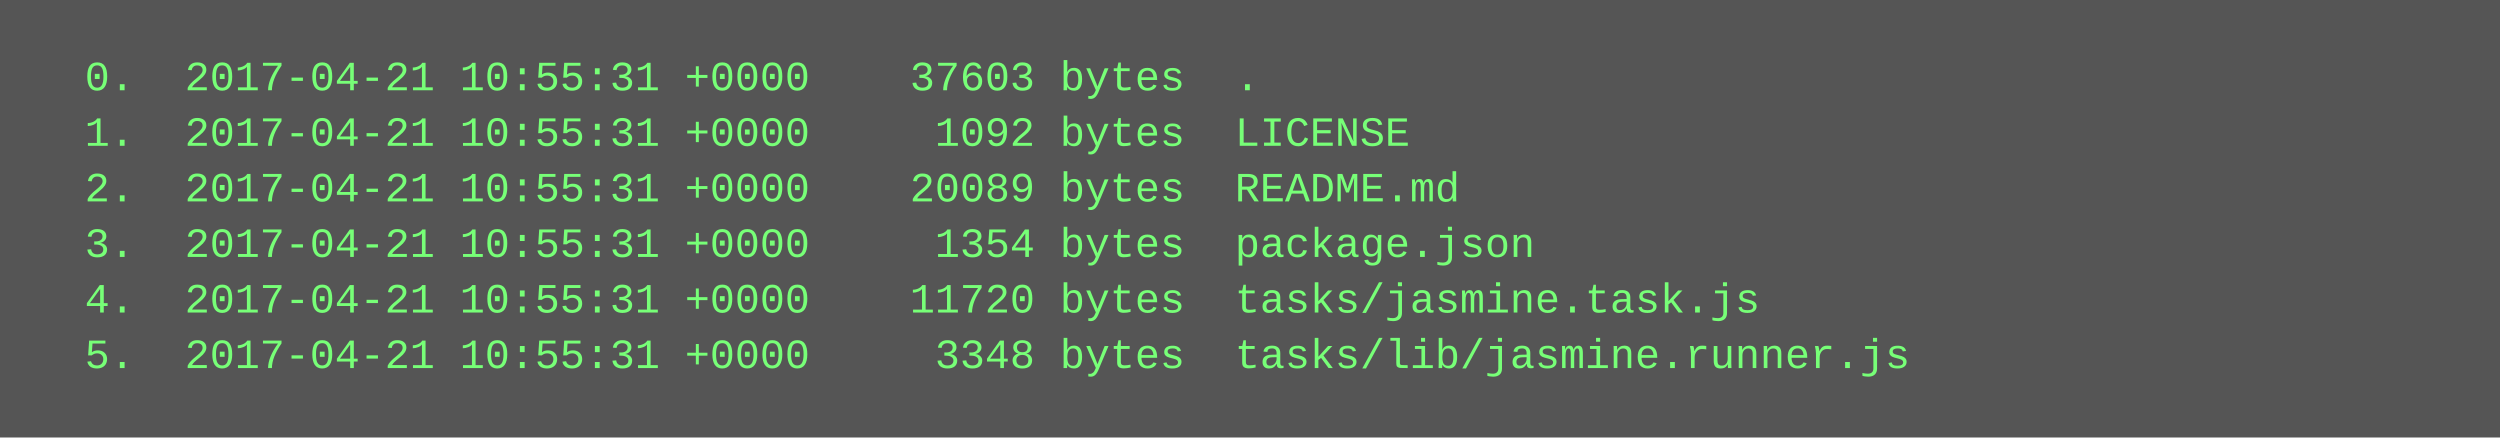
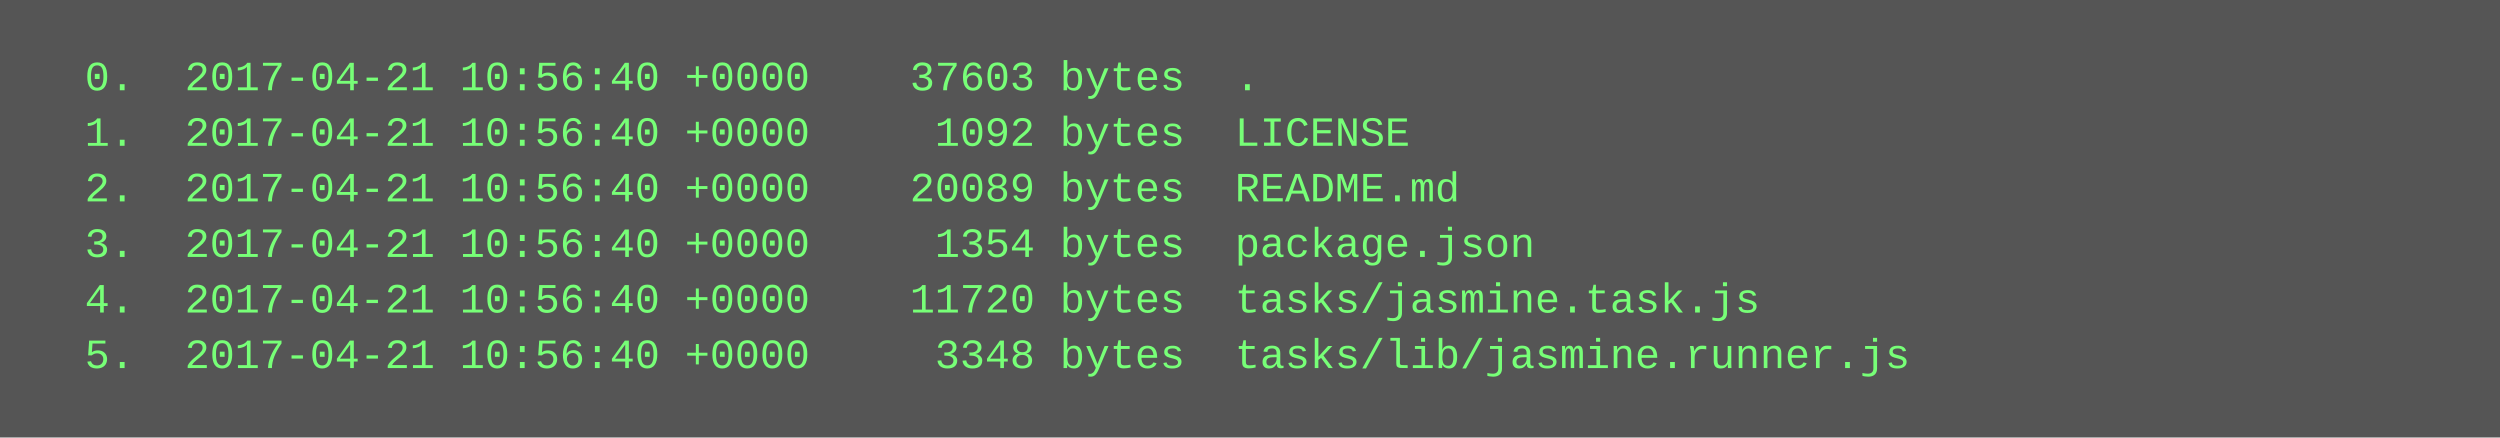
<svg xmlns="http://www.w3.org/2000/svg" height="126" width="720">
  <rect height="126" fill="#555" width="720" />
  <text fill="#7f7" font-family="Courier New" font-size="12" xml:space="preserve">
-     <tspan x="10" y="26">  0.  2017-04-21 10:55:31 +0000    37603 bytes  .</tspan>
-     <tspan x="10" y="42">  1.  2017-04-21 10:55:31 +0000     1092 bytes  LICENSE</tspan>
-     <tspan x="10" y="58">  2.  2017-04-21 10:55:31 +0000    20089 bytes  README.md</tspan>
-     <tspan x="10" y="74">  3.  2017-04-21 10:55:31 +0000     1354 bytes  package.json</tspan>
-     <tspan x="10" y="90">  4.  2017-04-21 10:55:31 +0000    11720 bytes  tasks/jasmine.task.js</tspan>
-     <tspan x="10" y="106">  5.  2017-04-21 10:55:31 +0000     3348 bytes  tasks/lib/jasmine.runner.js</tspan>
+     <tspan x="10" y="26">  0.  2017-04-21 10:56:40 +0000    37603 bytes  .</tspan>
+     <tspan x="10" y="42">  1.  2017-04-21 10:56:40 +0000     1092 bytes  LICENSE</tspan>
+     <tspan x="10" y="58">  2.  2017-04-21 10:56:40 +0000    20089 bytes  README.md</tspan>
+     <tspan x="10" y="74">  3.  2017-04-21 10:56:40 +0000     1354 bytes  package.json</tspan>
+     <tspan x="10" y="90">  4.  2017-04-21 10:56:40 +0000    11720 bytes  tasks/jasmine.task.js</tspan>
+     <tspan x="10" y="106">  5.  2017-04-21 10:56:40 +0000     3348 bytes  tasks/lib/jasmine.runner.js</tspan>
  </text>
</svg>
